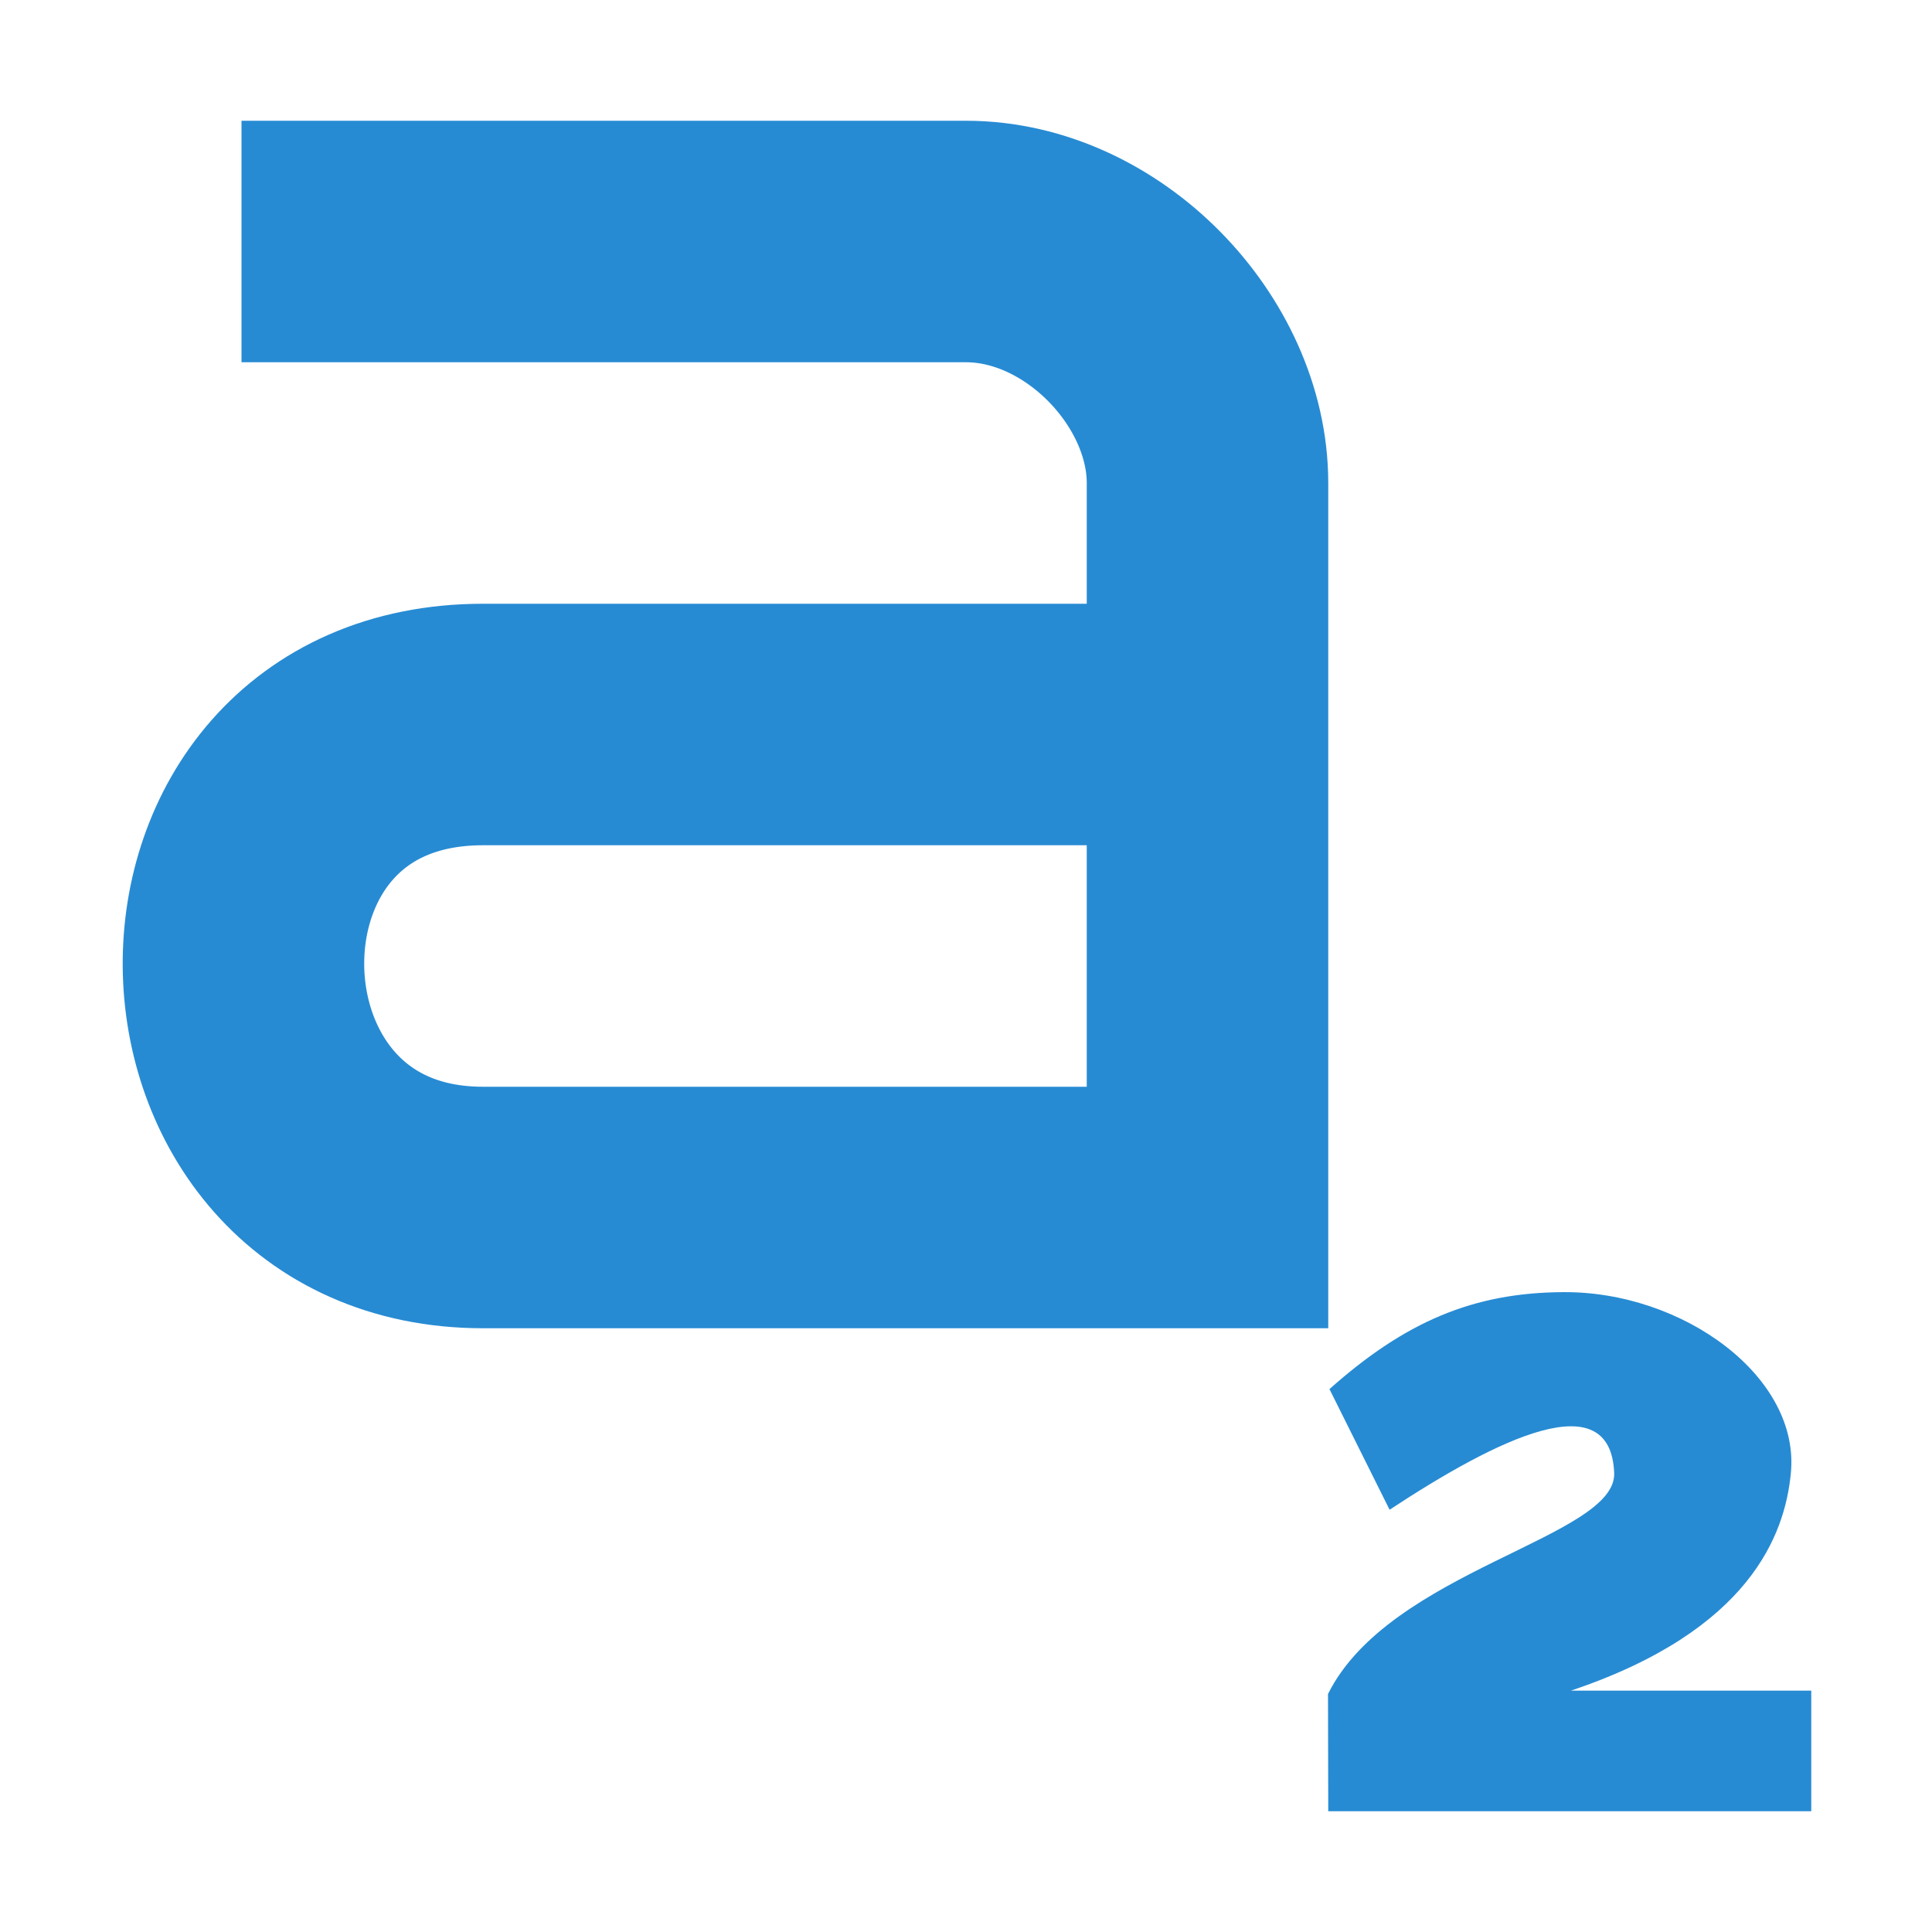
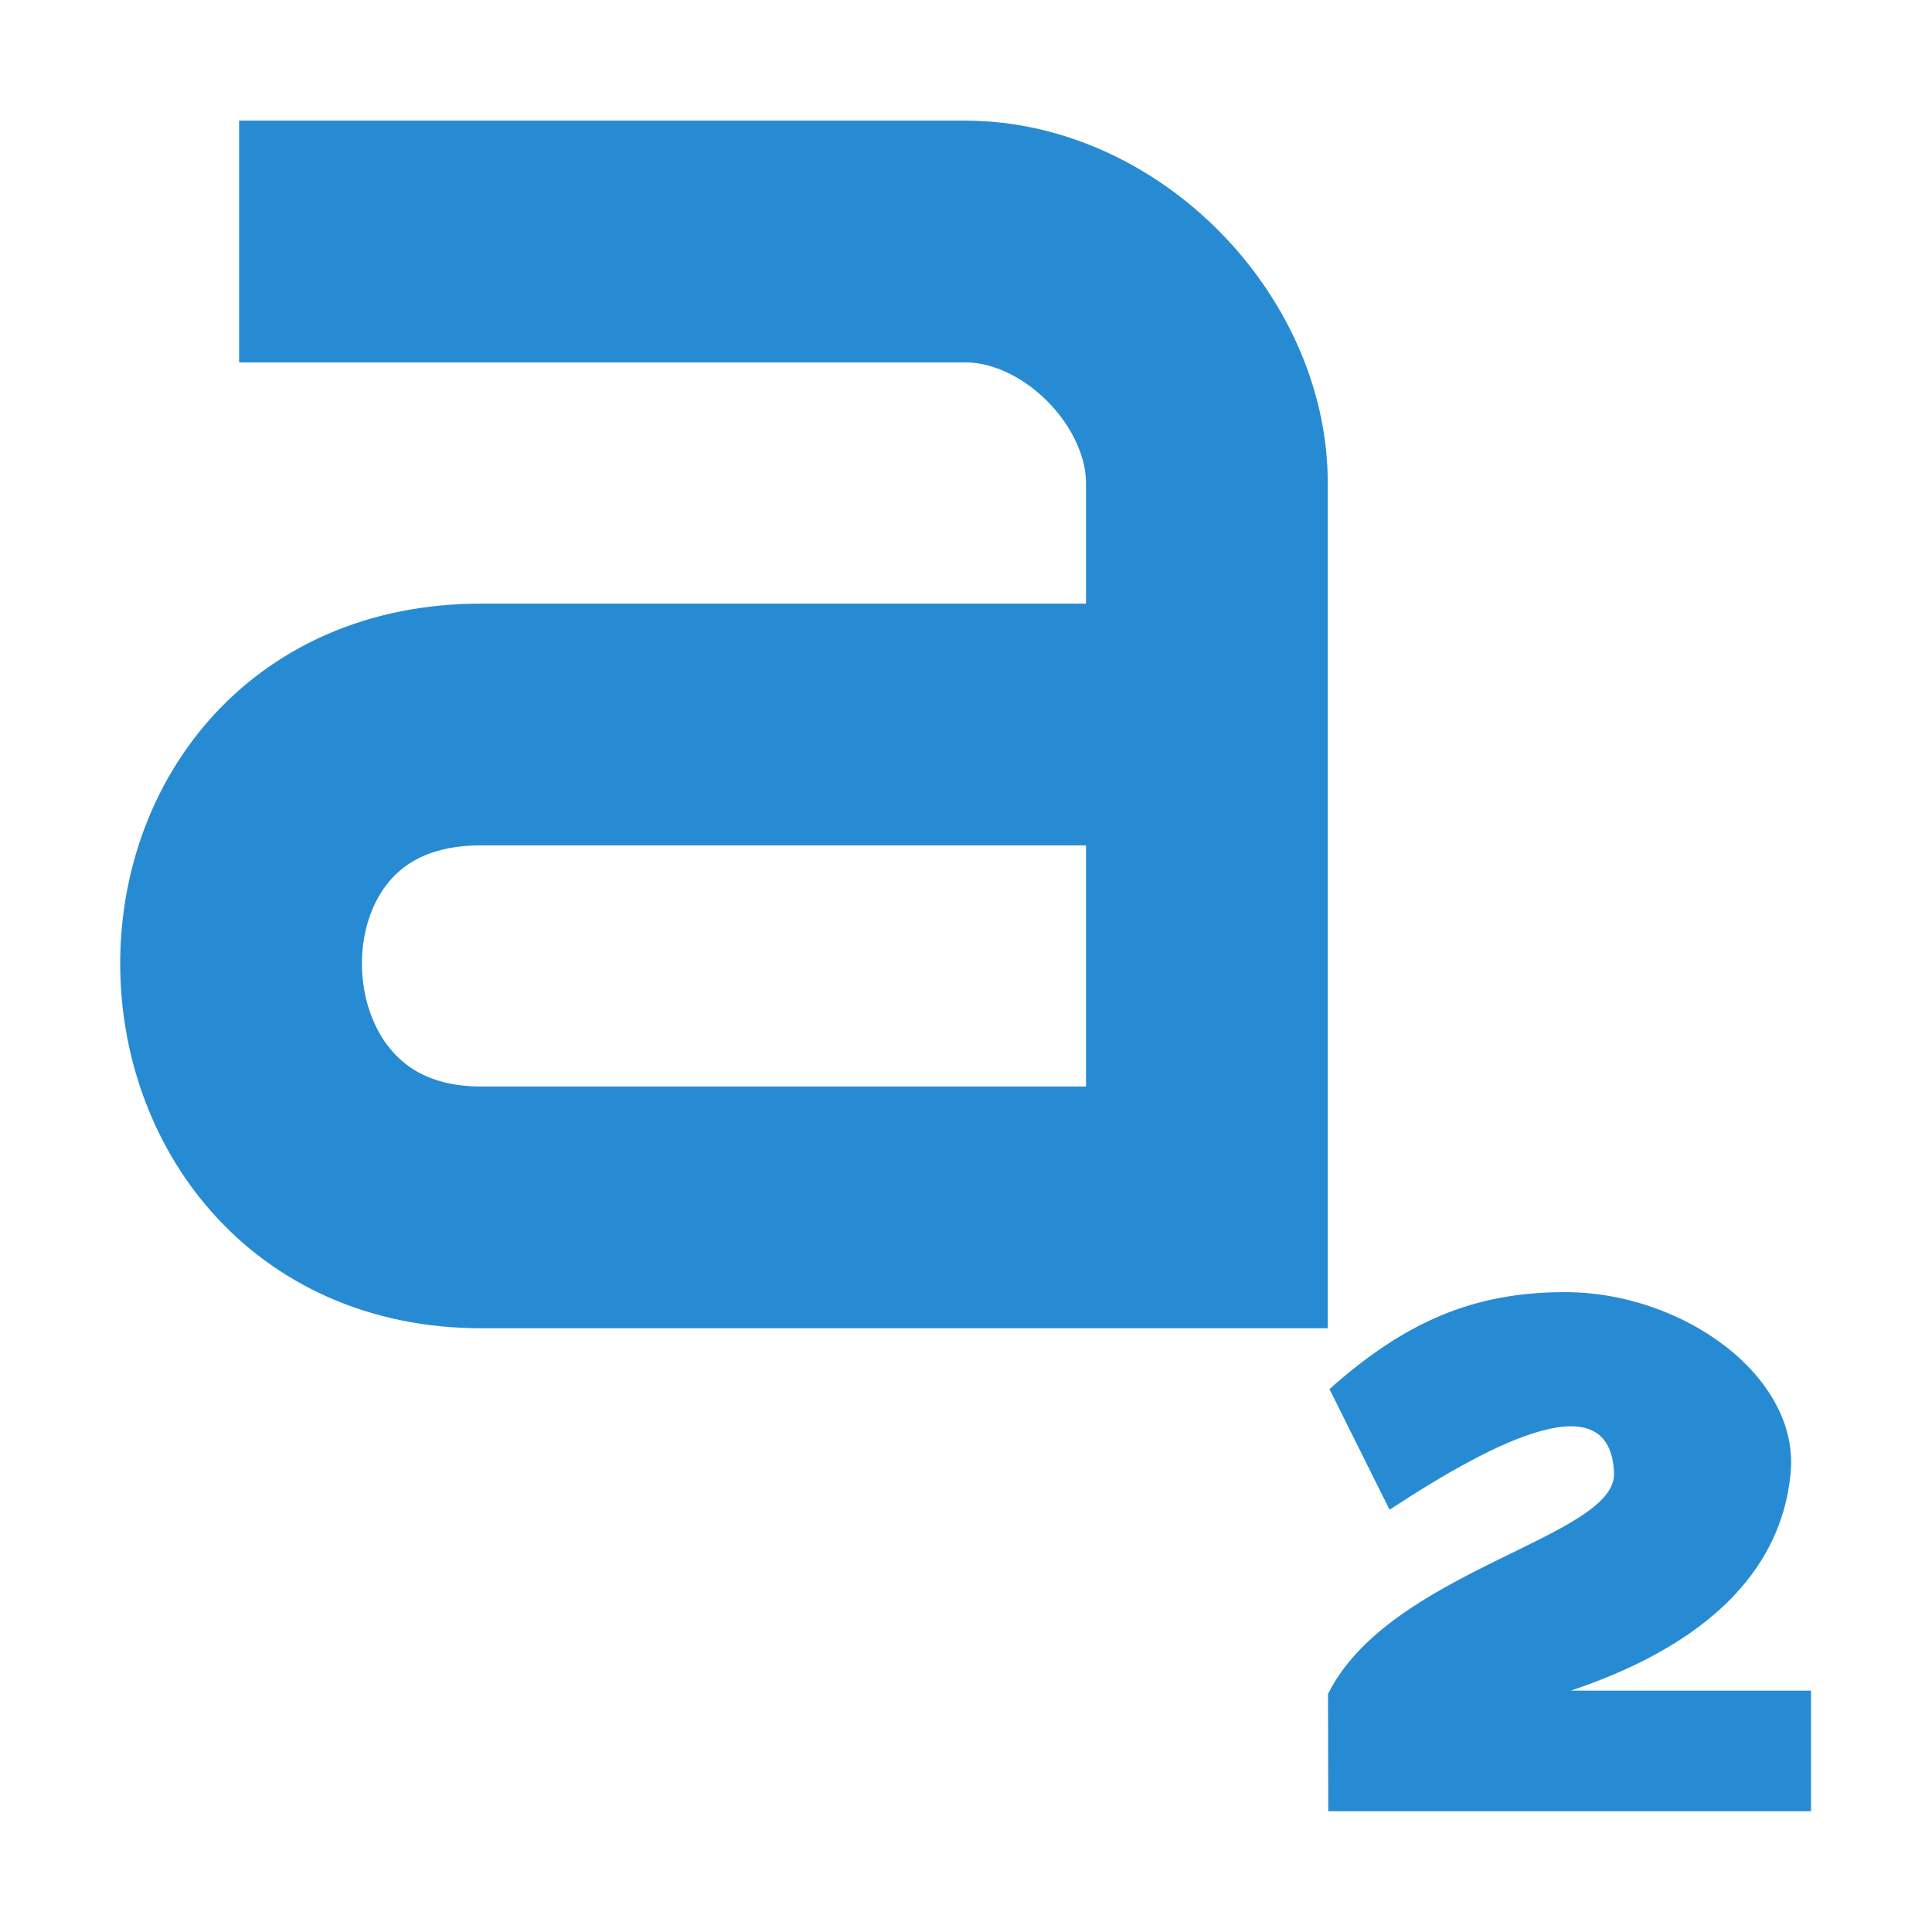
<svg xmlns="http://www.w3.org/2000/svg" version="1.1" viewBox="0 0 16 16">
  <g transform="translate(-141 -357)" style="enable-background:new">
-     <path d="m152 372h4v-0.999h-1.99c1.49-0.5 1.77-1.3 1.82-1.79 0.088-0.805-0.892-1.52-1.89-1.51-0.737 5e-3 -1.3 0.242-1.93 0.803l0.498 0.999c0.895-0.589 1.83-1.05 1.86-0.304 0.019 0.536-1.86 0.803-2.37 1.83z" style="enable-background:new;fill:#278bd3;font-feature-settings:normal;font-variant-caps:normal;font-variant-ligatures:normal;font-variant-numeric:normal" />
-     <path d="m143 359h6c1.05 0 2 0.99 2 2v6h-6c-2.61 0-2.68-4 0-4h6" style="color:#000000;enable-background:accumulate;fill:none;stroke-width:2;stroke:#278bd3" />
+     <path d="m152 372h3.998v-0.999h-1.989c1.489-0.5 1.769-1.3 1.819-1.79 0.088-0.805-0.892-1.52-1.889-1.51-0.737 5e-3 -1.299 0.242-1.929 0.803l0.498 0.999c0.895-0.589 1.829-1.05 1.859-0.304 0.019 0.536-1.859 0.803-2.369 1.83z" style="enable-background:new;fill:#278bd3;font-feature-settings:normal;font-variant-caps:normal;font-variant-ligatures:normal;font-variant-numeric:normal;stroke-width:1" />
+     <path d="m142.98 359h6.011c1.052 0 2.004 0.99 2.004 2v5.999h-6.011c-2.615 0-2.685-3.999 0-3.999h6.011" style="color:#000000;enable-background:accumulate;fill:none;stroke-width:2.002;stroke:#278bd3" />
  </g>
</svg>
